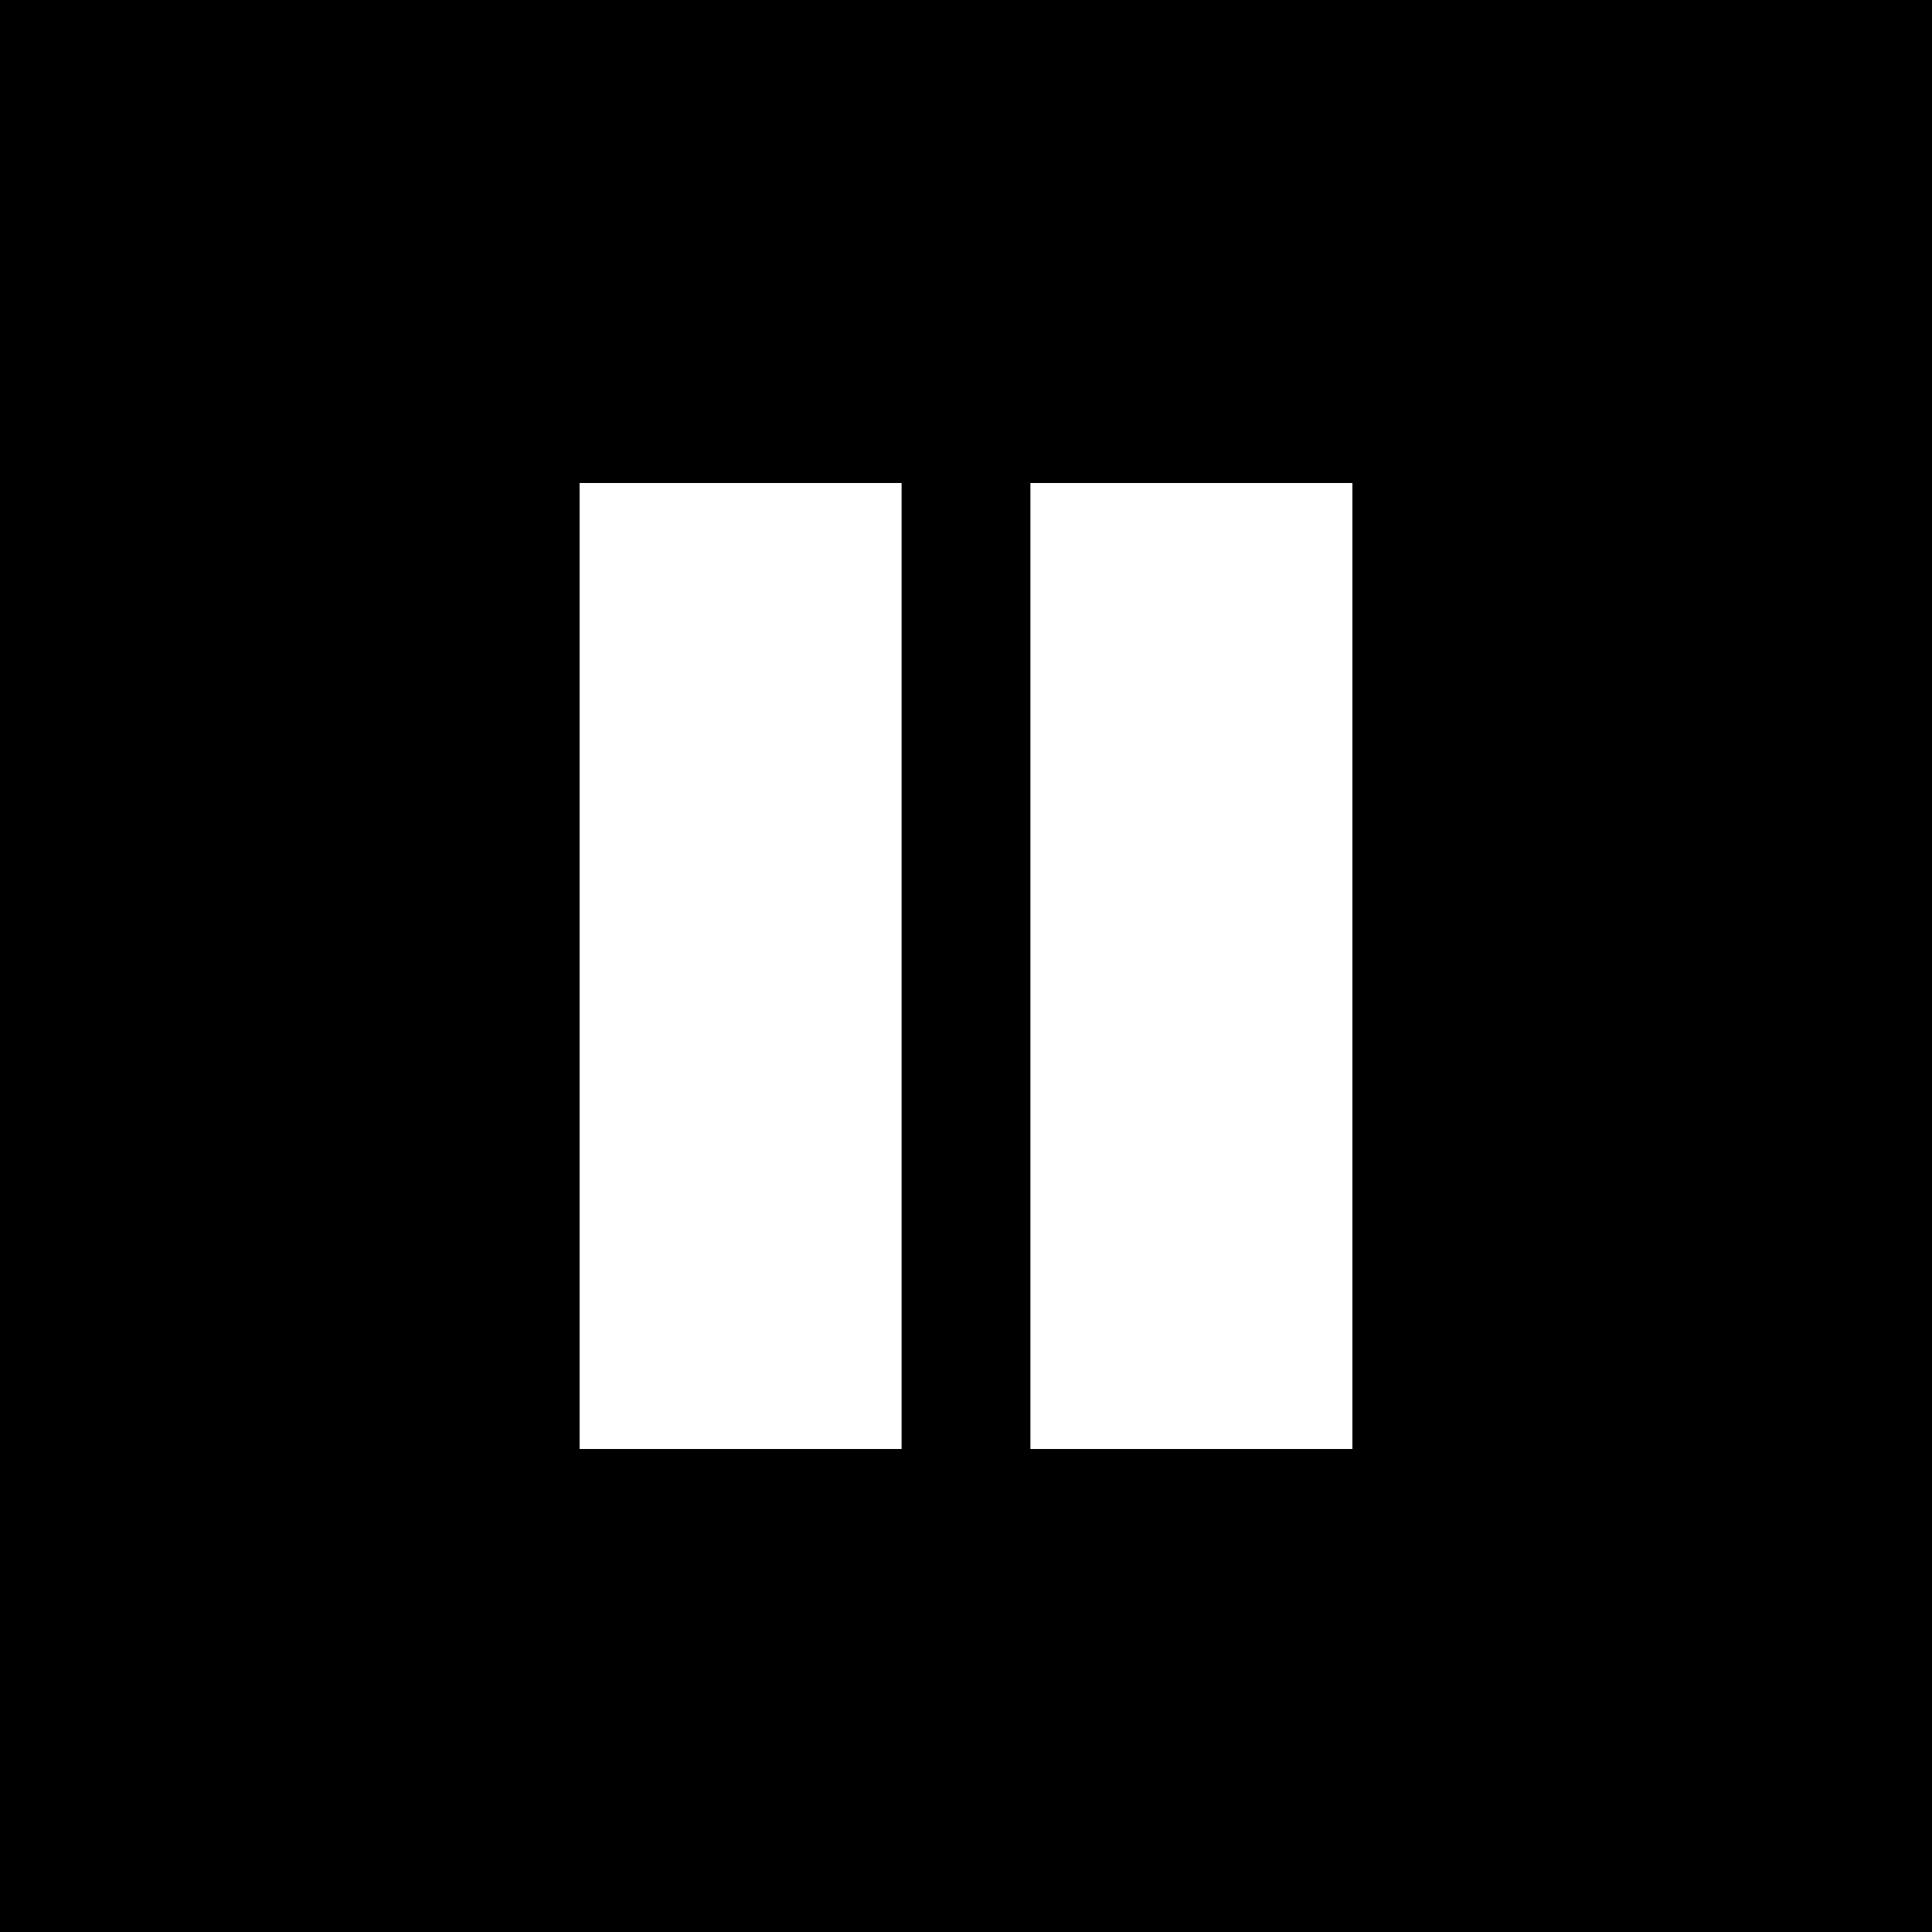
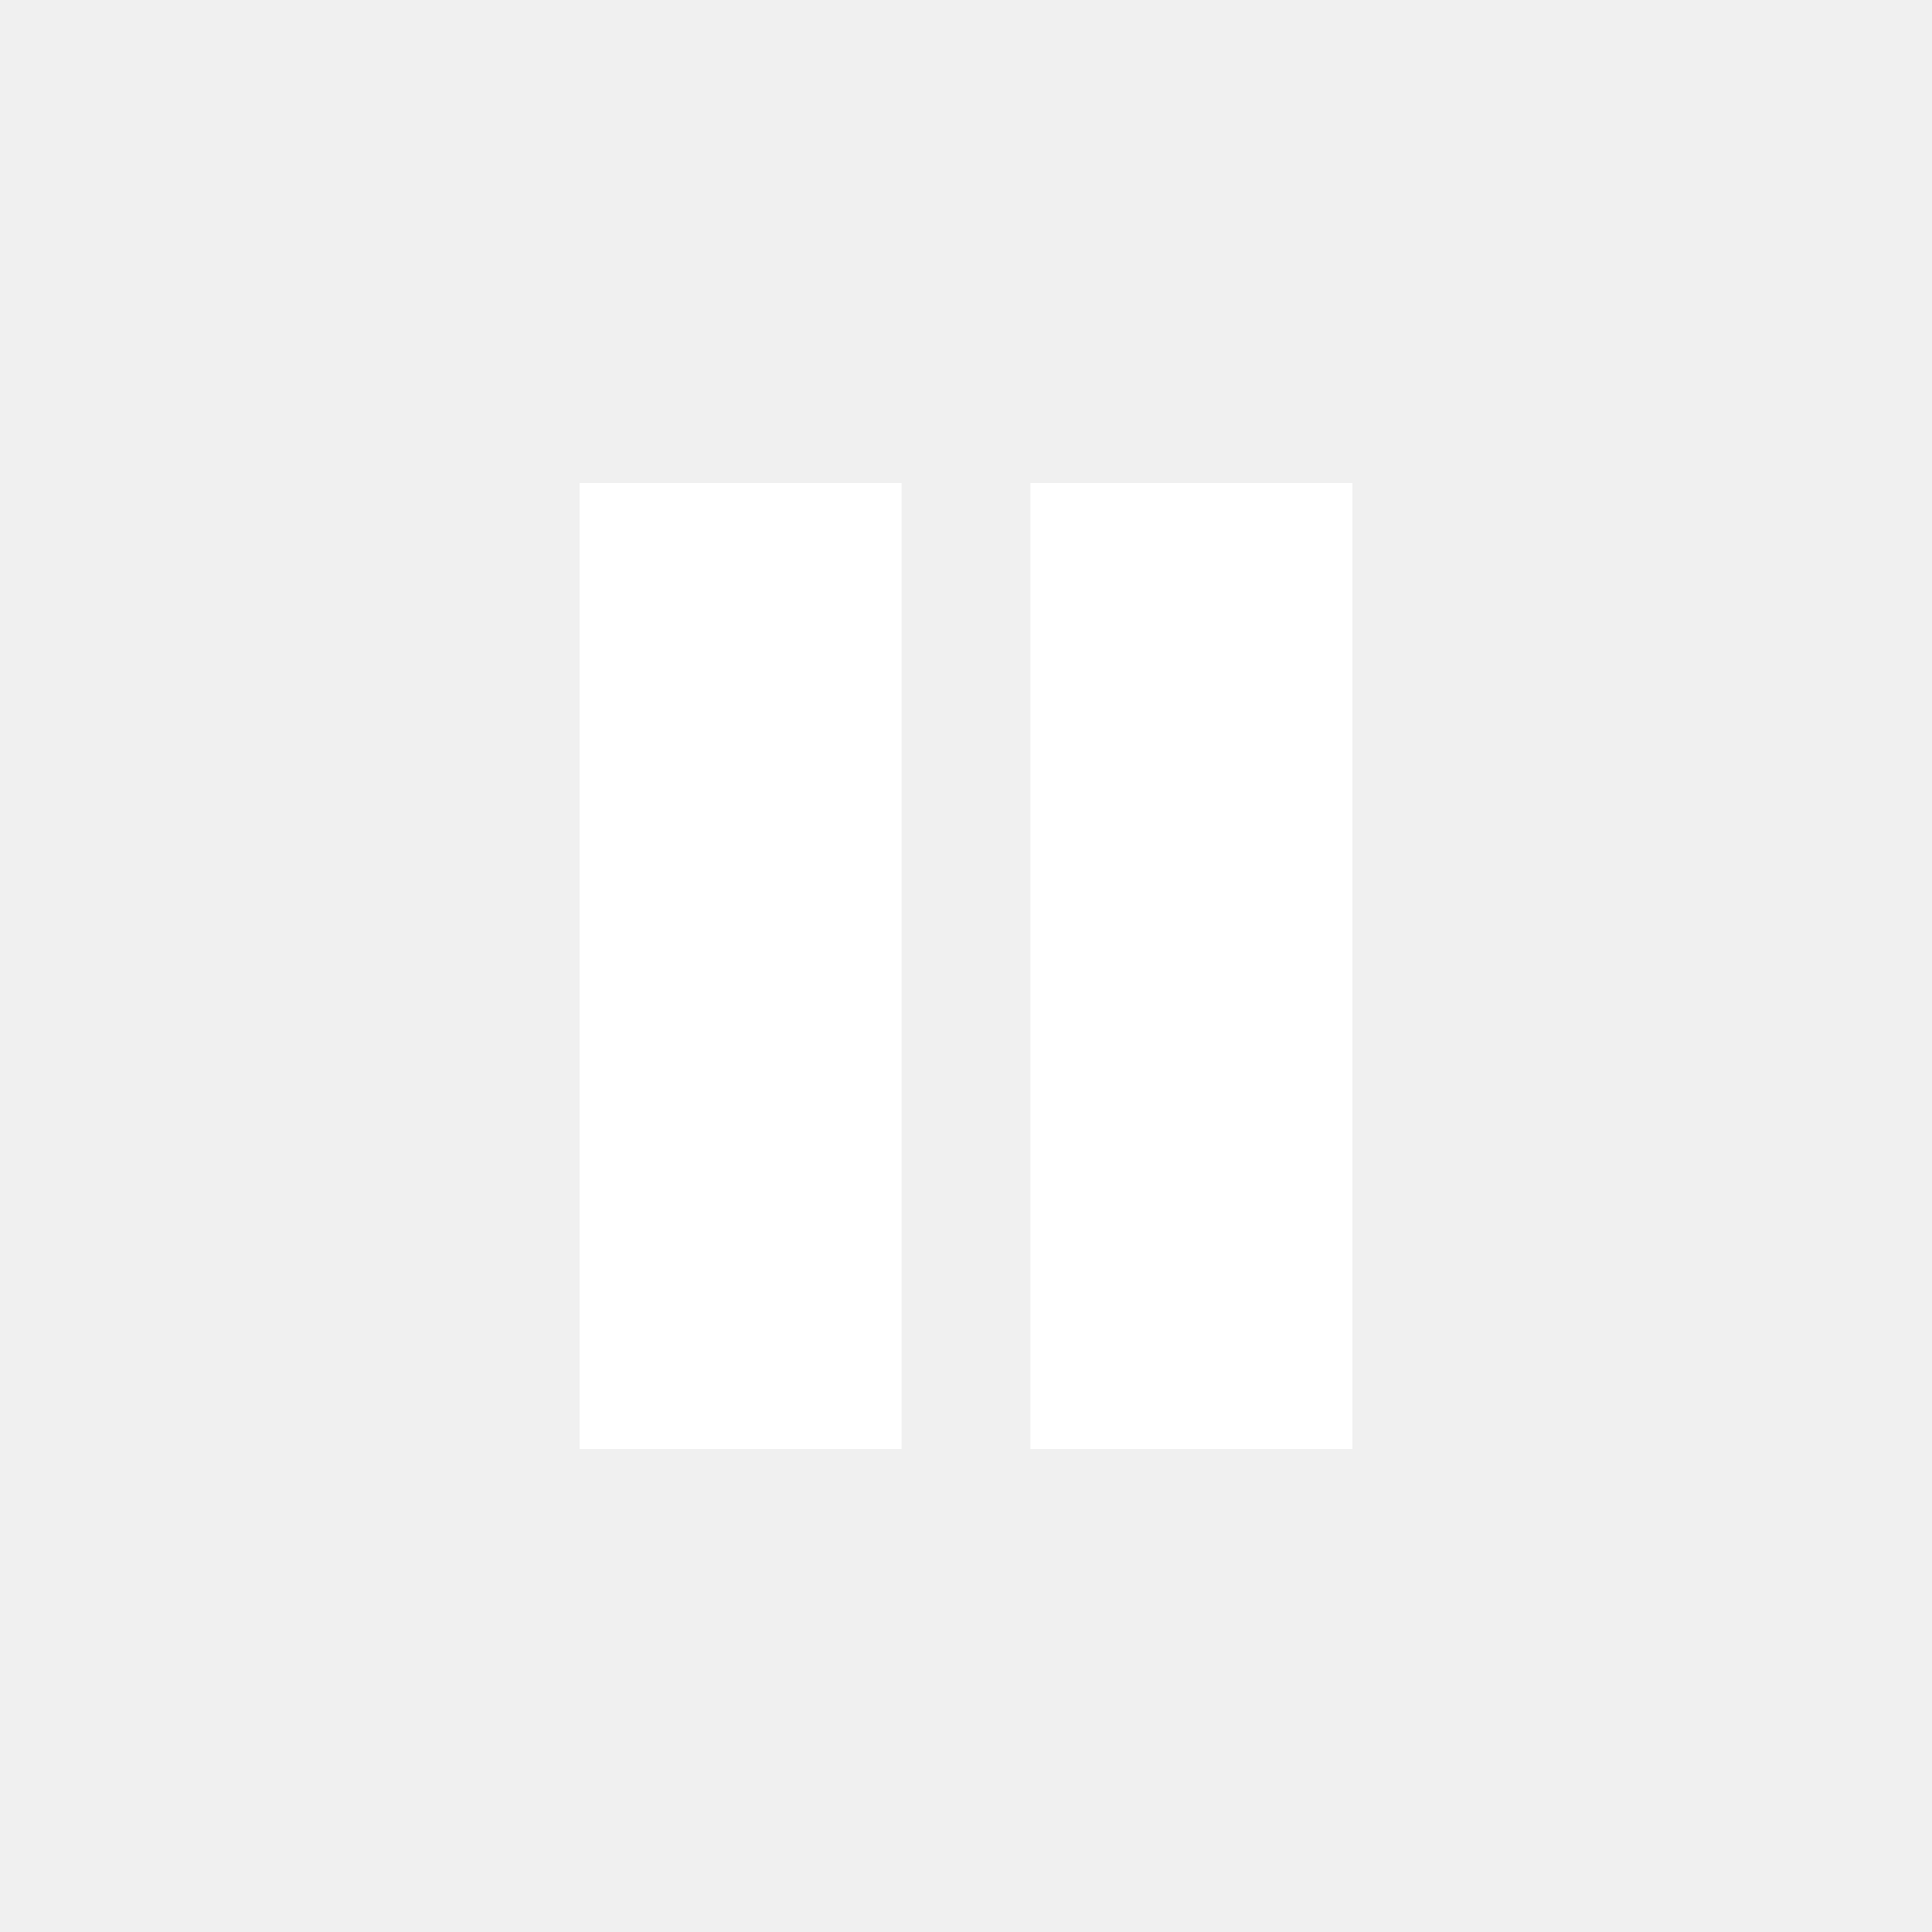
<svg xmlns="http://www.w3.org/2000/svg" width="60" height="60">
-   <rect width="60" height="60" fill="black" />
  <rect x="18" y="15" width="10" height="30" fill="white" />
  <rect x="32" y="15" width="10" height="30" fill="white" />
</svg>
